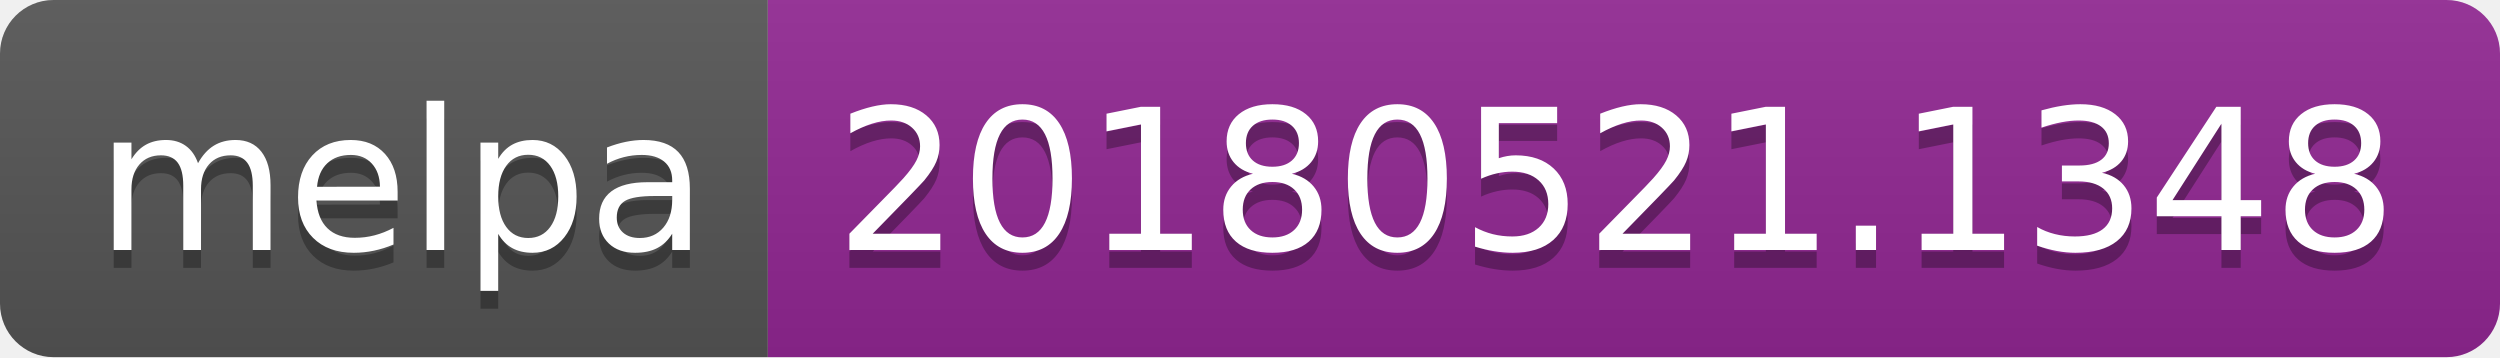
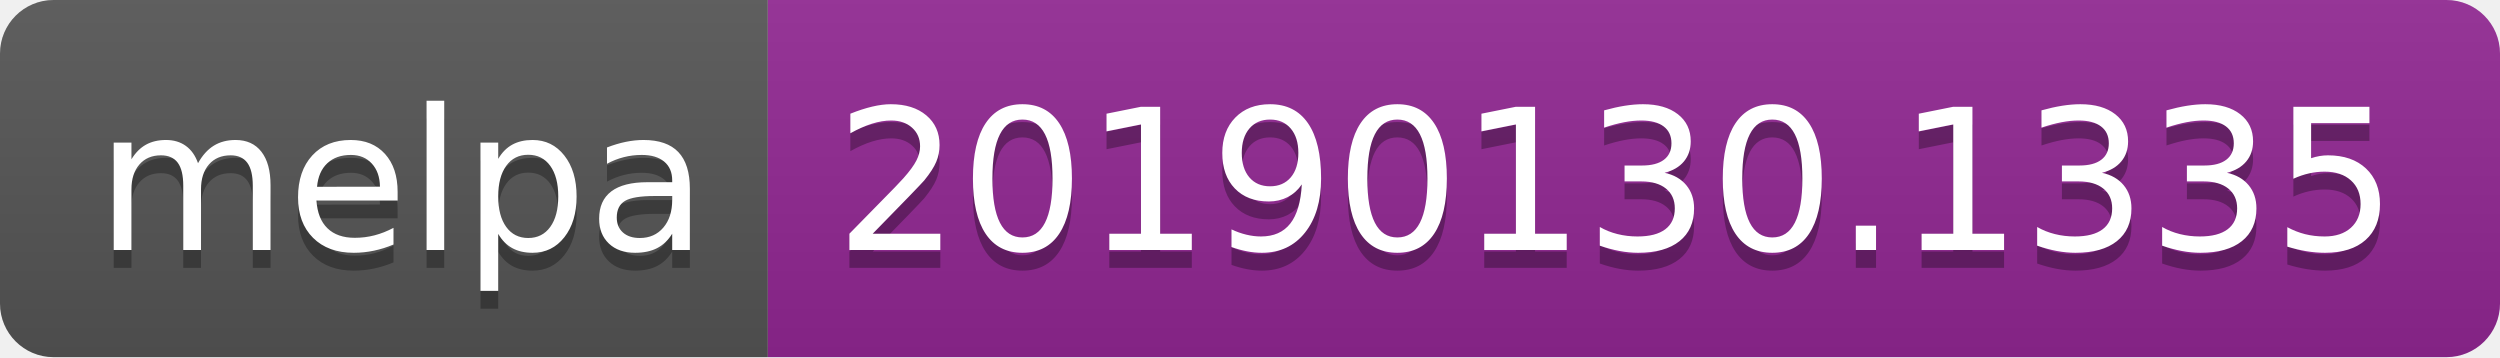
<svg xmlns="http://www.w3.org/2000/svg" width="140" height="20">
  <linearGradient id="b" x2="0" y2="100%">
    <stop offset="0" stop-color="#bbb" stop-opacity=".1" />
    <stop offset="1" stop-opacity=".1" />
  </linearGradient>
  <clipPath id="a">
    <rect width="140" height="20" rx="3" fill="#fff" />
  </clipPath>
  <g clip-path="url(#a)">
    <path fill="#555" d="M0 0h43v20H0z" />
    <path fill="#922793" d="M43 0h97v20H43z" />
    <path fill="url(#b)" d="M0 0h140v20H0z" />
  </g>
  <g fill="#fff" text-anchor="middle" font-family="DejaVu Sans,Verdana,Geneva,sans-serif" font-size="110">
    <text x="225" y="150" fill="#010101" fill-opacity=".3" transform="scale(.1)" textLength="330">melpa</text>
    <text x="225" y="140" transform="scale(.1)" textLength="330">melpa</text>
-     <text x="905" y="150" fill="#010101" fill-opacity=".3" transform="scale(.1)" textLength="870">20180521.1348</text>
-     <text x="905" y="140" transform="scale(.1)" textLength="870">20180521.1348</text>
+     <text x="905" y="150" fill="#010101" fill-opacity=".3" transform="scale(.1)" textLength="870">20190130.1335</text>
+     <text x="905" y="140" transform="scale(.1)" textLength="870">20190130.1335</text>
  </g>
</svg>
